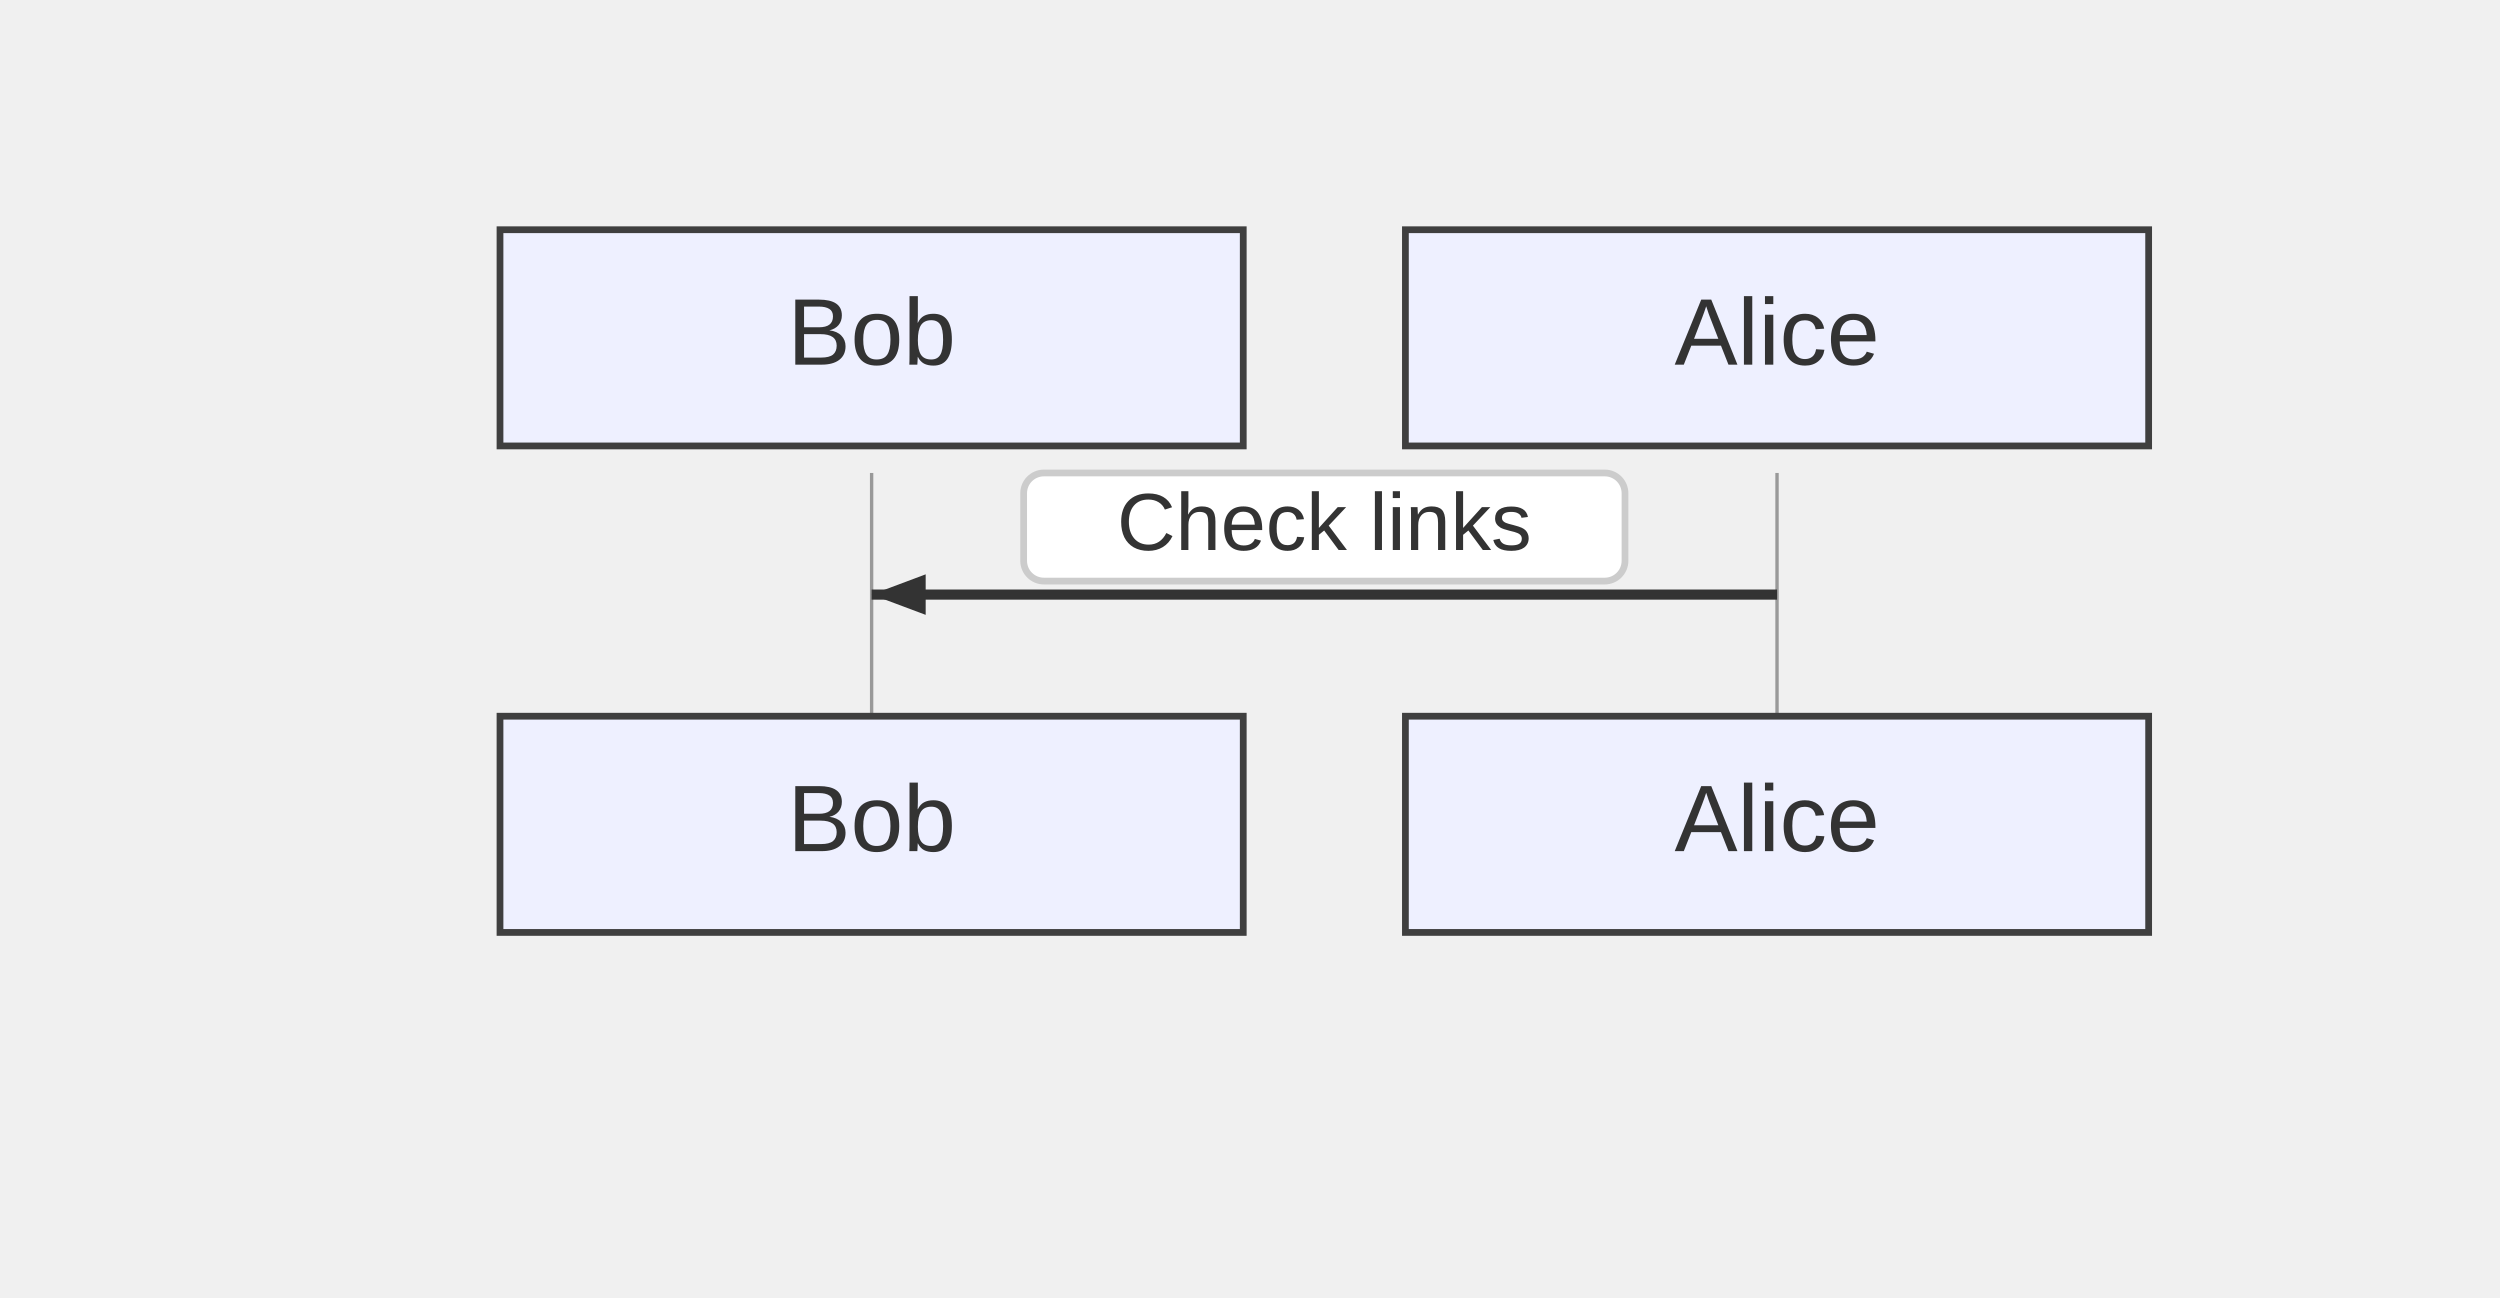
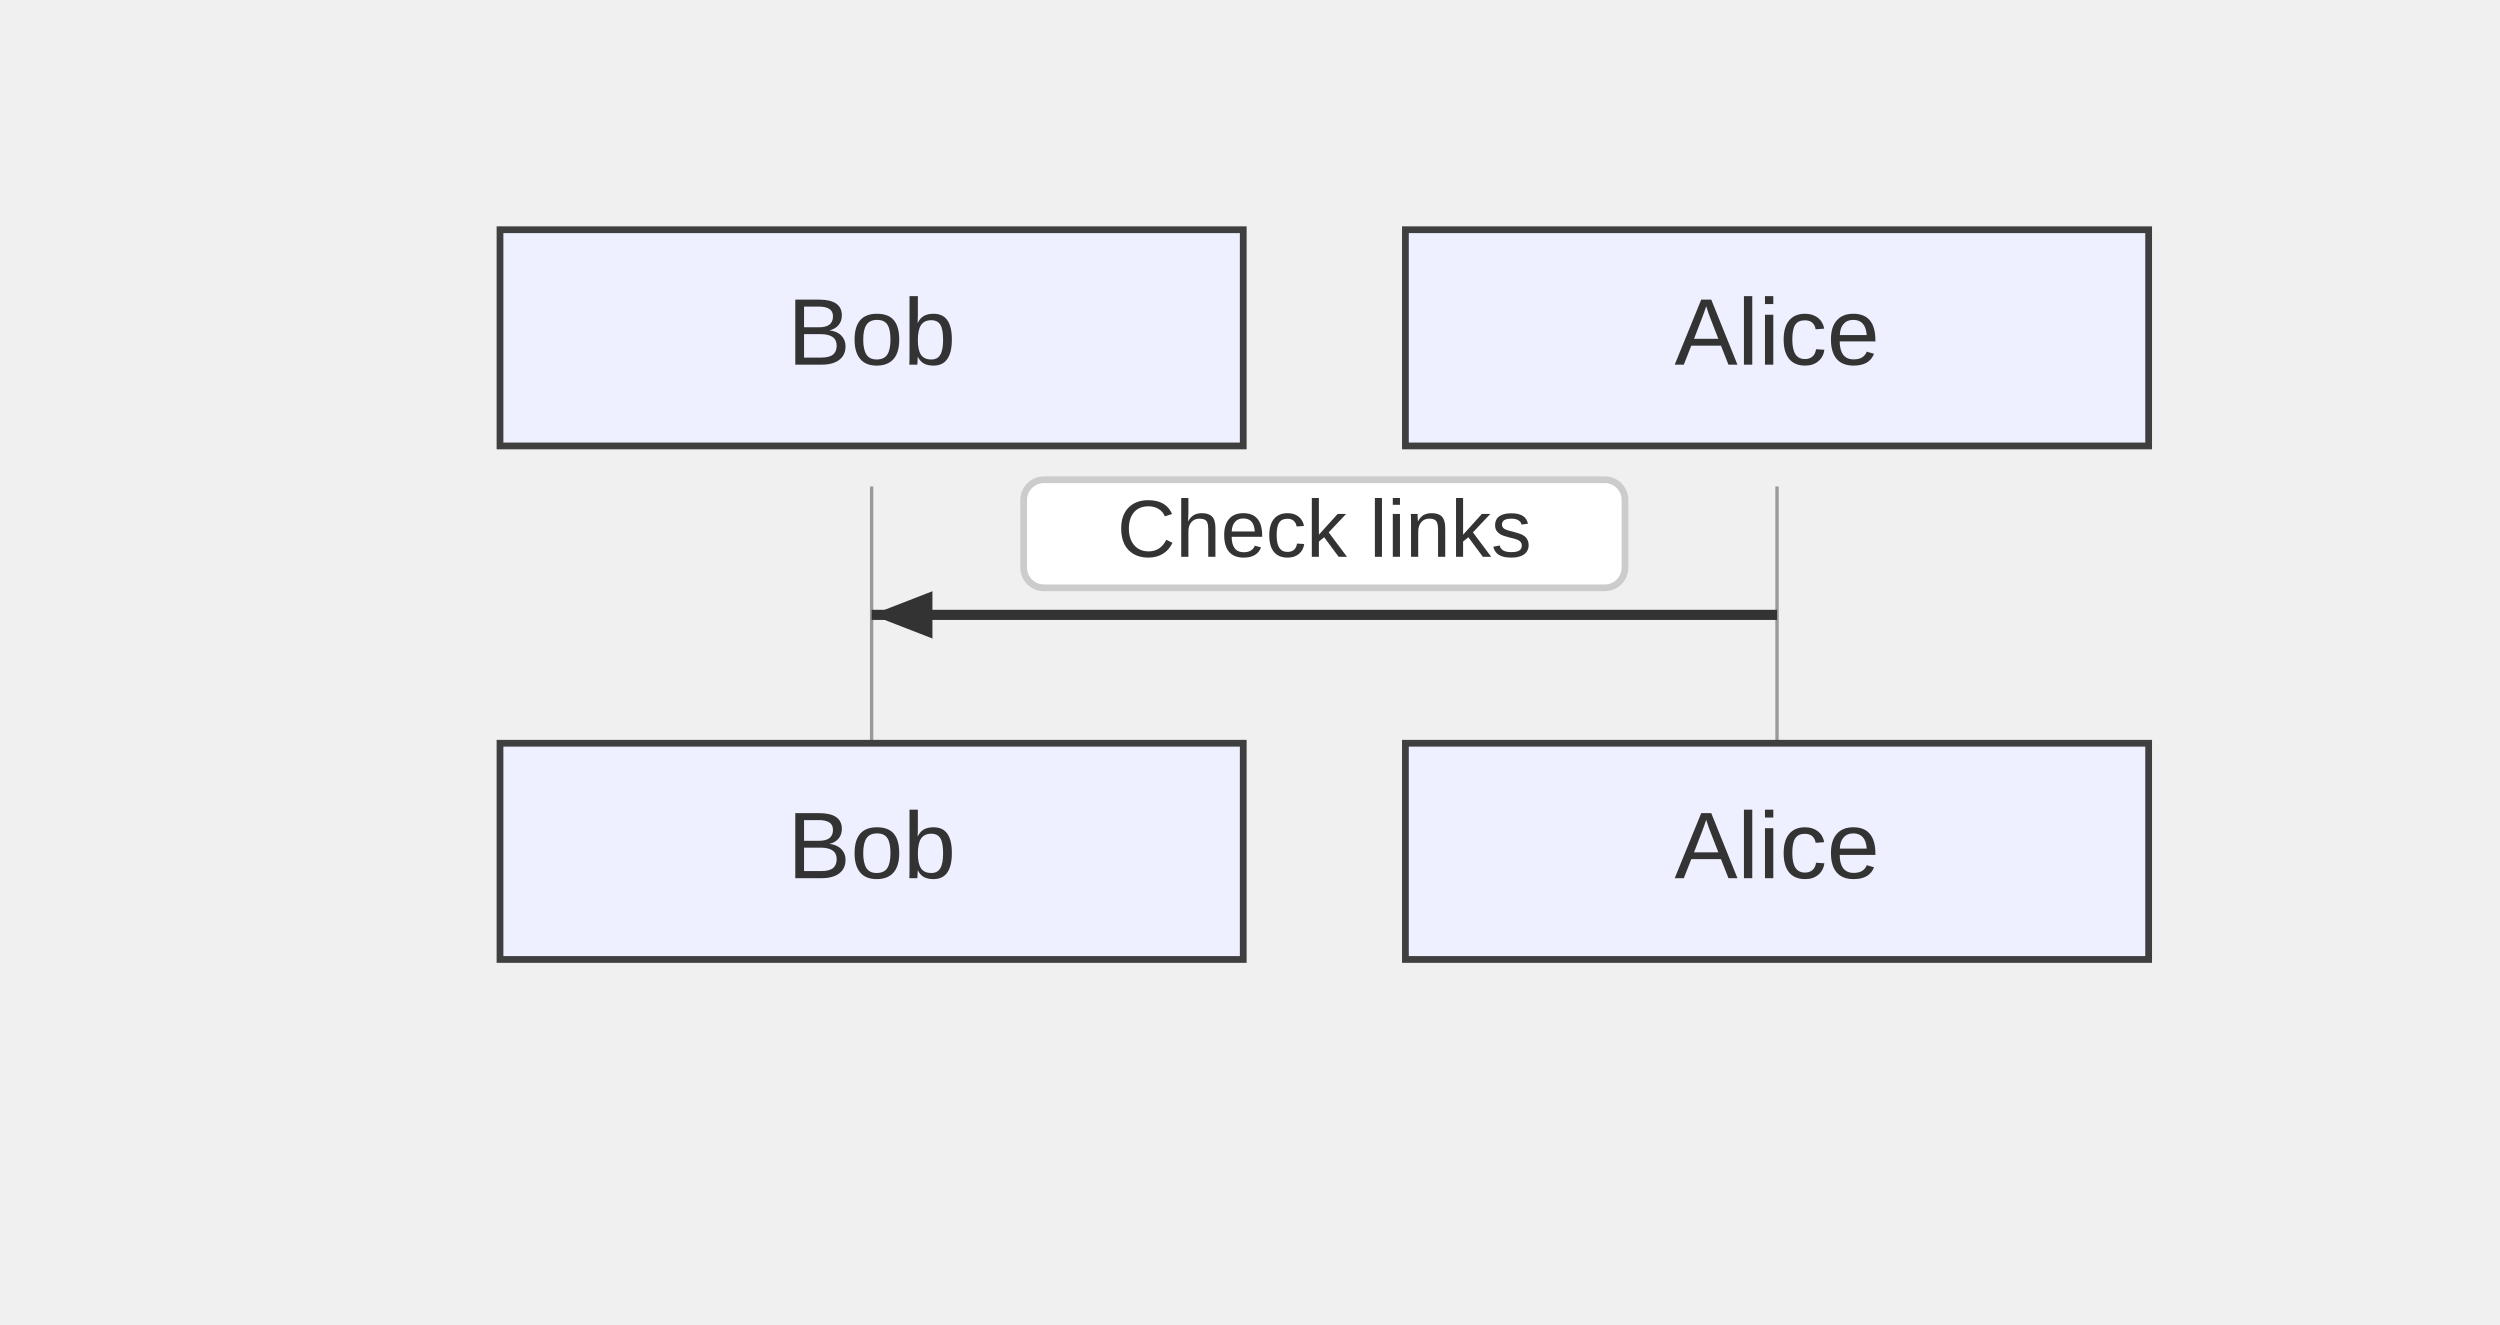
- <svg xmlns="http://www.w3.org/2000/svg" width="370" height="192" viewBox="-50 -10 370 192">
+ <svg xmlns="http://www.w3.org/2000/svg" width="370" height="196" viewBox="-50 -10 370 196">
  <style>
    .node-shape { fill: #eef0ff; stroke: #3f3f3f; stroke-width: 1px; }
    .node-label { fill: #333; font-family: Arial, sans-serif; font-size: 14px; }
    .edge-path { stroke: #555555; stroke-width: 2px; fill: none; }
    .edge-label-bg { fill: rgba(232,232,232, 0.8); opacity: 0.5; }
    .edge-label-text { fill: #333; font-family: Arial, sans-serif; font-size: 12px; }

    /* Cluster (flowchart + sequence blocks) */
    .cluster-bg { fill: #ffffde; }
    .cluster-border { fill: none; stroke: #aaaa33; stroke-width: 1px; }
    .cluster-title-bg { fill: rgba(255,255,255,0.8); }
    .cluster-label-text { fill: #333; font-family: Arial, sans-serif; font-size: 12px; }

    /* Notes */
    .note { fill: #fff5ad; stroke: #aaaa33; stroke-width: 1px; }
    .note-text { fill: #333; font-family: Arial, sans-serif; font-size: 12px; }

    /* Sequence-specific add-ons (safe for flowcharts too) */
    .actor-rect { fill: #eaeaea; stroke: #666; stroke-width: 1.5px; }
    .actor-label { fill: #111; font-family: Arial, sans-serif; font-size: 16px; }
    .lifeline { stroke: #999; stroke-width: 0.5px; }
    .activation { fill: #f4f4f4; stroke: #666; stroke-width: 1px; }
    .msg-line { stroke: #333; stroke-width: 1.5px; fill: none; }
    .msg-line.dotted { stroke-dasharray: 2 2; }
    .msg-line.thick { stroke-width: 3px; }
    .msg-label { fill: #333; font-family: Arial, sans-serif; font-size: 12px; dominant-baseline: middle; }
    .msg-label-bg { fill: #ffffff; stroke: #cccccc; stroke-width: 1px; rx: 3; }
  </style>
  <g class="actor" transform="translate(24,24)">
    <rect class="node-shape" width="110" height="32" rx="0" />
    <text class="node-label" x="55" y="16" text-anchor="middle" dominant-baseline="middle">Bob</text>
  </g>
  <g class="actor" transform="translate(158,24)">
    <rect class="node-shape" width="110" height="32" rx="0" />
    <text class="node-label" x="55" y="16" text-anchor="middle" dominant-baseline="middle">Alice</text>
  </g>
-   <line class="lifeline" x1="79" y1="60" x2="79" y2="96" />
-   <line class="lifeline" x1="213" y1="60" x2="213" y2="96" />
-   <path class="msg-line solid" d="M 213 78 L 79 78" />
-   <path d="M79,78 L87,75 L87,81 Z" fill="#333" />
-   <rect class="msg-label-bg" x="101.5" y="60" width="89" height="16" rx="0" />
-   <text class="msg-label" x="146" y="68" text-anchor="middle">Check links</text>
-   <g class="actor" transform="translate(24,96)">
+   <line class="lifeline" x1="79" y1="62" x2="79" y2="100" />
+   <line class="lifeline" x1="213" y1="62" x2="213" y2="100" />
+   <path class="msg-line solid" d="M 213 81 L 79 81" />
+   <path d="M79,81 L88,77.5 L88,84.5 Z" fill="#333" />
+   <rect class="msg-label-bg" x="101.5" y="61" width="89" height="16" rx="3" />
+   <text class="msg-label" x="146" y="69" text-anchor="middle">Check links</text>
+   <g class="actor" transform="translate(24,100)">
    <rect class="node-shape" width="110" height="32" rx="0" />
    <text class="node-label" x="55" y="16" text-anchor="middle" dominant-baseline="middle">Bob</text>
  </g>
-   <g class="actor" transform="translate(158,96)">
+   <g class="actor" transform="translate(158,100)">
    <rect class="node-shape" width="110" height="32" rx="0" />
    <text class="node-label" x="55" y="16" text-anchor="middle" dominant-baseline="middle">Alice</text>
  </g>
</svg>
